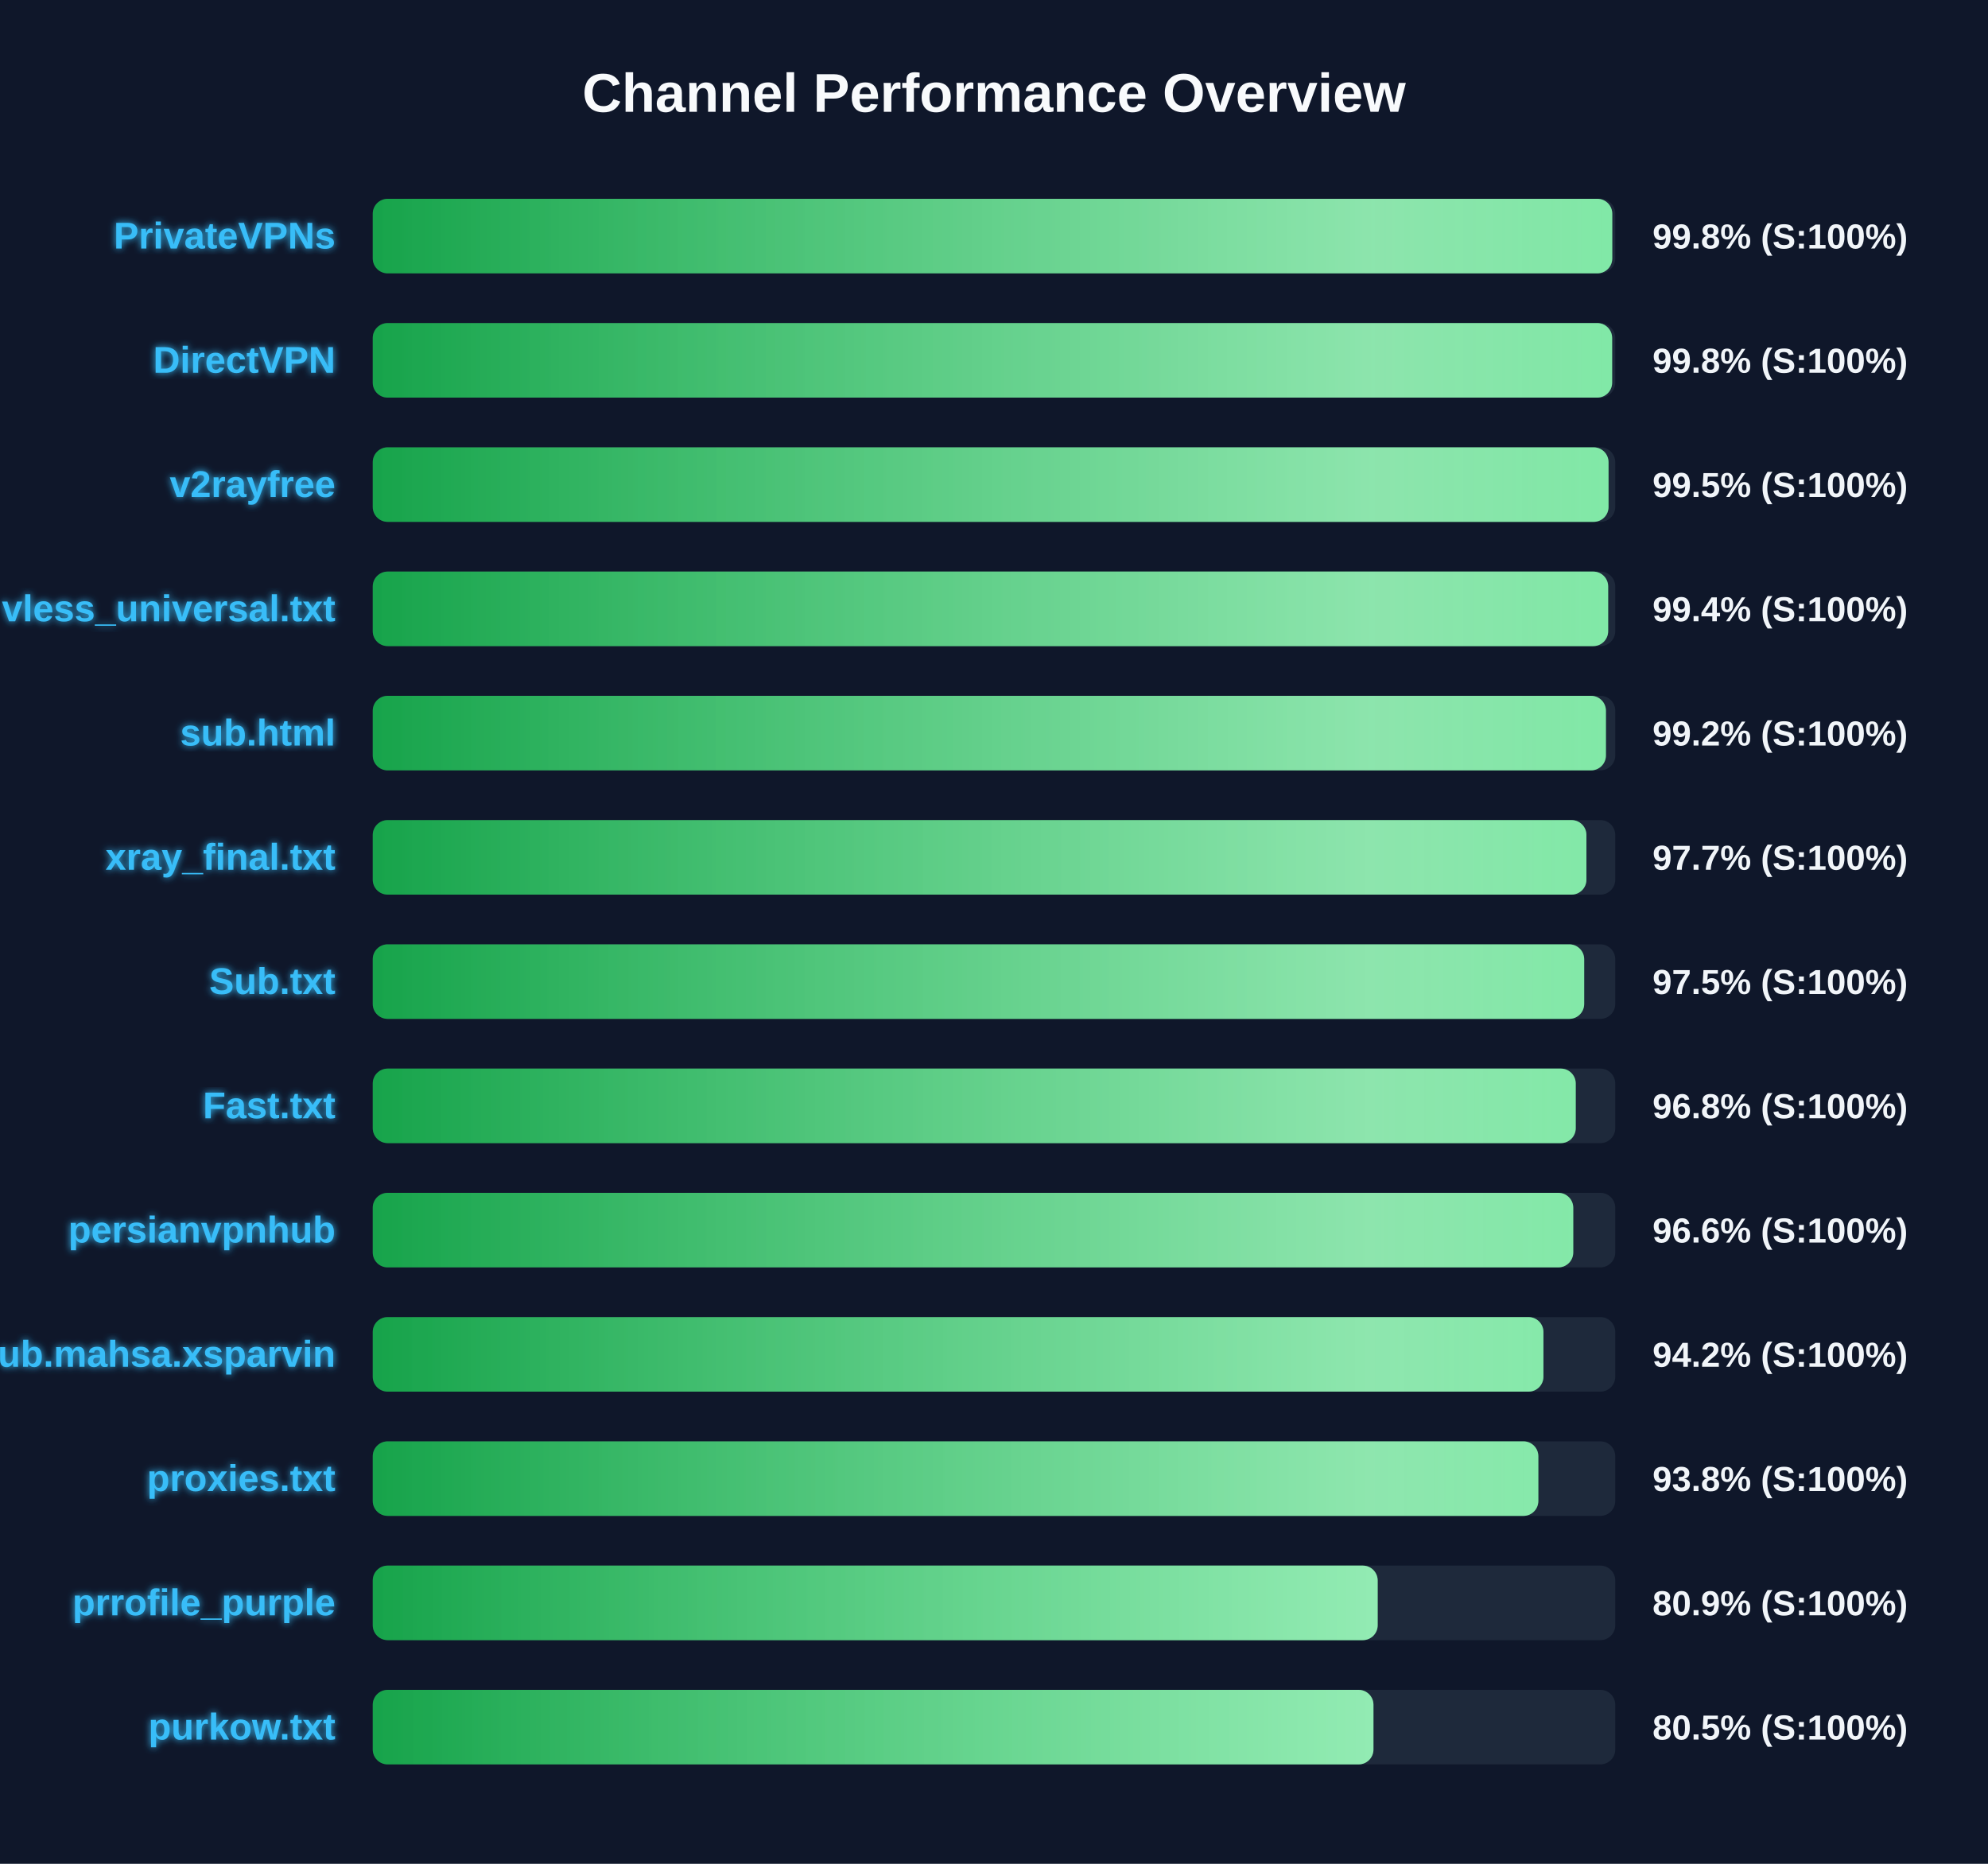
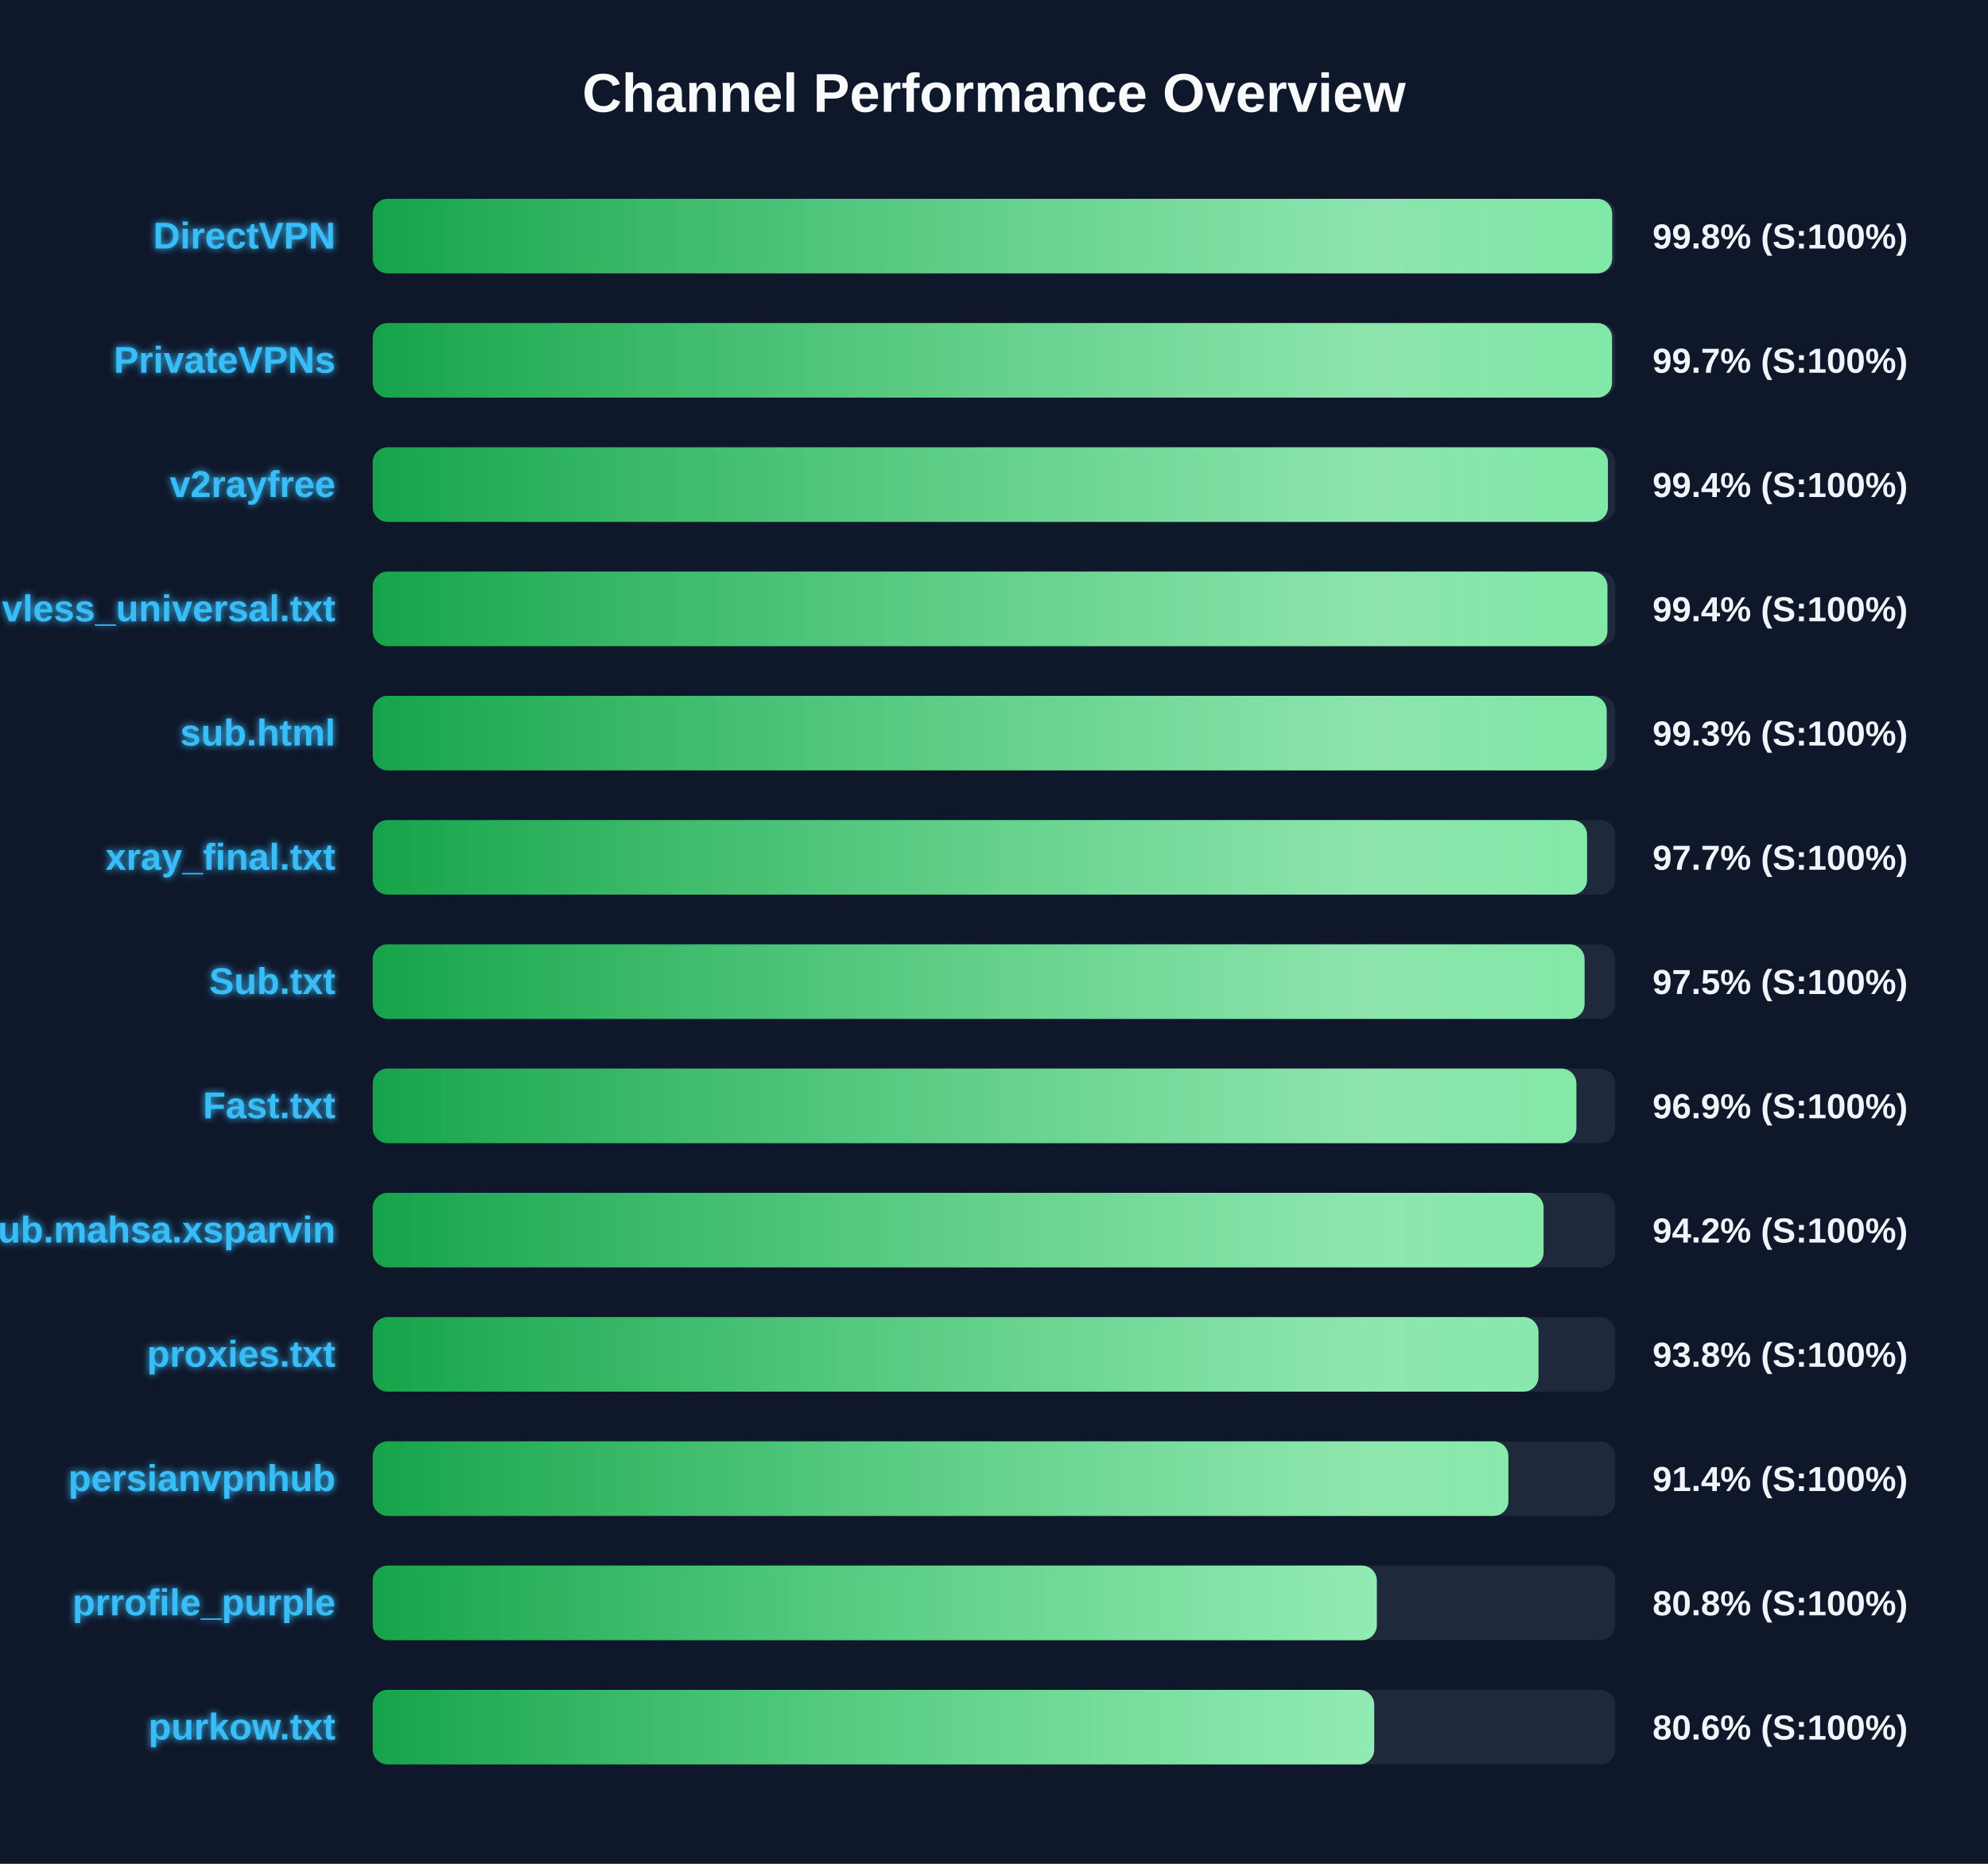
<svg xmlns="http://www.w3.org/2000/svg" width="800" height="750" version="1.1">
  <defs>
    <linearGradient id="grad-green" x1="0%" y1="0%" x2="100%" y2="0%">
      <stop offset="0%" stop-color="#16a34a" />
      <stop offset="100%" stop-color="#4ade80" />
    </linearGradient>
    <linearGradient id="grad-yellow" x1="0%" y1="0%" x2="100%" y2="0%">
      <stop offset="0%" stop-color="#ca8a04" />
      <stop offset="100%" stop-color="#fde047" />
    </linearGradient>
    <linearGradient id="grad-red" x1="0%" y1="0%" x2="100%" y2="0%">
      <stop offset="0%" stop-color="#dc2626" />
      <stop offset="100%" stop-color="#f87171" />
    </linearGradient>
    <linearGradient id="shimmer" x1="0%" y1="0%" x2="100%" y2="0%">
      <stop offset="0%" stop-color="rgba(255,255,255,0)" />
      <stop offset="50%" stop-color="rgba(255,255,255,0.4)" />
      <stop offset="100%" stop-color="rgba(255,255,255,0)" />
    </linearGradient>
    <filter id="glow" x="-20%" y="-20%" width="140%" height="140%">
      <feGaussianBlur stdDeviation="1.5" result="blur" />
      <feComposite in="SourceGraphic" in2="blur" operator="over" />
    </filter>
  </defs>
  <style>
        .bg-rect { fill: #0f172a; }
        .title { font: bold 22px 'Segoe UI', Arial, sans-serif; fill: #f8fafc; }
        .row { font: bold 15px 'Segoe UI', Arial, sans-serif; fill: #38bdf8; filter: url(#glow); }
        .score { font: bold 14px 'Segoe UI', Arial, sans-serif; fill: #f1f5f9; }
        @keyframes shimmer-anim {
            0% { transform: translateX(-100%); }
            100% { transform: translateX(200%); }
        }
        .shimmer-rect {
            animation: shimmer-anim 2.5s infinite linear;
        }
    </style>
  <rect width="100%" height="100%" class="bg-rect" />
  <text x="400" y="45" text-anchor="middle" class="title">Channel Performance Overview</text>
  <rect x="150" y="80" width="500" height="30" fill="#1e293b" rx="6" />
  <clipPath id="clip-0">
-     <rect x="150" y="80" width="498.8" height="30" rx="6" />
+     <rect x="150" y="80" width="498.75" height="30" rx="6" />
  </clipPath>
-   <rect x="150" y="80" width="498.8" height="30" fill="url(#grad-green)" rx="6" />
+   <rect x="150" y="80" width="498.75" height="30" fill="url(#grad-green)" rx="6" />
  <g clip-path="url(#clip-0)">
    <rect x="150" y="80" width="100%" height="30" fill="url(#shimmer)" class="shimmer-rect" />
  </g>
-   <text x="135" y="100" text-anchor="end" class="row">PrivateVPNs</text>
+   <text x="135" y="100" text-anchor="end" class="row">DirectVPN</text>
  <text x="665" y="100" text-anchor="start" class="score">99.8% (S:100%)</text>
  <rect x="150" y="130" width="500" height="30" fill="#1e293b" rx="6" />
  <clipPath id="clip-1">
-     <rect x="150" y="130" width="498.75" height="30" rx="6" />
+     <rect x="150" y="130" width="498.7" height="30" rx="6" />
  </clipPath>
-   <rect x="150" y="130" width="498.75" height="30" fill="url(#grad-green)" rx="6" />
+   <rect x="150" y="130" width="498.7" height="30" fill="url(#grad-green)" rx="6" />
  <g clip-path="url(#clip-1)">
    <rect x="150" y="130" width="100%" height="30" fill="url(#shimmer)" class="shimmer-rect" />
  </g>
-   <text x="135" y="150" text-anchor="end" class="row">DirectVPN</text>
-   <text x="665" y="150" text-anchor="start" class="score">99.8% (S:100%)</text>
+   <text x="135" y="150" text-anchor="end" class="row">PrivateVPNs</text>
+   <text x="665" y="150" text-anchor="start" class="score">99.7% (S:100%)</text>
  <rect x="150" y="180" width="500" height="30" fill="#1e293b" rx="6" />
  <clipPath id="clip-2">
-     <rect x="150" y="180" width="497.3" height="30" rx="6" />
+     <rect x="150" y="180" width="497.05" height="30" rx="6" />
  </clipPath>
-   <rect x="150" y="180" width="497.3" height="30" fill="url(#grad-green)" rx="6" />
+   <rect x="150" y="180" width="497.05" height="30" fill="url(#grad-green)" rx="6" />
  <g clip-path="url(#clip-2)">
    <rect x="150" y="180" width="100%" height="30" fill="url(#shimmer)" class="shimmer-rect" />
  </g>
  <text x="135" y="200" text-anchor="end" class="row">v2rayfree</text>
-   <text x="665" y="200" text-anchor="start" class="score">99.5% (S:100%)</text>
+   <text x="665" y="200" text-anchor="start" class="score">99.4% (S:100%)</text>
  <rect x="150" y="230" width="500" height="30" fill="#1e293b" rx="6" />
  <clipPath id="clip-3">
-     <rect x="150" y="230" width="497.15" height="30" rx="6" />
+     <rect x="150" y="230" width="496.85" height="30" rx="6" />
  </clipPath>
-   <rect x="150" y="230" width="497.15" height="30" fill="url(#grad-green)" rx="6" />
+   <rect x="150" y="230" width="496.85" height="30" fill="url(#grad-green)" rx="6" />
  <g clip-path="url(#clip-3)">
    <rect x="150" y="230" width="100%" height="30" fill="url(#shimmer)" class="shimmer-rect" />
  </g>
  <text x="135" y="250" text-anchor="end" class="row">vless_universal.txt</text>
  <text x="665" y="250" text-anchor="start" class="score">99.4% (S:100%)</text>
  <rect x="150" y="280" width="500" height="30" fill="#1e293b" rx="6" />
  <clipPath id="clip-4">
-     <rect x="150" y="280" width="496.25" height="30" rx="6" />
+     <rect x="150" y="280" width="496.55" height="30" rx="6" />
  </clipPath>
-   <rect x="150" y="280" width="496.25" height="30" fill="url(#grad-green)" rx="6" />
+   <rect x="150" y="280" width="496.55" height="30" fill="url(#grad-green)" rx="6" />
  <g clip-path="url(#clip-4)">
    <rect x="150" y="280" width="100%" height="30" fill="url(#shimmer)" class="shimmer-rect" />
  </g>
  <text x="135" y="300" text-anchor="end" class="row">sub.html</text>
-   <text x="665" y="300" text-anchor="start" class="score">99.2% (S:100%)</text>
+   <text x="665" y="300" text-anchor="start" class="score">99.3% (S:100%)</text>
  <rect x="150" y="330" width="500" height="30" fill="#1e293b" rx="6" />
  <clipPath id="clip-5">
-     <rect x="150" y="330" width="488.4" height="30" rx="6" />
+     <rect x="150" y="330" width="488.65" height="30" rx="6" />
  </clipPath>
-   <rect x="150" y="330" width="488.4" height="30" fill="url(#grad-green)" rx="6" />
+   <rect x="150" y="330" width="488.65" height="30" fill="url(#grad-green)" rx="6" />
  <g clip-path="url(#clip-5)">
    <rect x="150" y="330" width="100%" height="30" fill="url(#shimmer)" class="shimmer-rect" />
  </g>
  <text x="135" y="350" text-anchor="end" class="row">xray_final.txt</text>
  <text x="665" y="350" text-anchor="start" class="score">97.7% (S:100%)</text>
  <rect x="150" y="380" width="500" height="30" fill="#1e293b" rx="6" />
  <clipPath id="clip-6">
-     <rect x="150" y="380" width="487.5" height="30" rx="6" />
+     <rect x="150" y="380" width="487.65" height="30" rx="6" />
  </clipPath>
-   <rect x="150" y="380" width="487.5" height="30" fill="url(#grad-green)" rx="6" />
+   <rect x="150" y="380" width="487.65" height="30" fill="url(#grad-green)" rx="6" />
  <g clip-path="url(#clip-6)">
    <rect x="150" y="380" width="100%" height="30" fill="url(#shimmer)" class="shimmer-rect" />
  </g>
  <text x="135" y="400" text-anchor="end" class="row">Sub.txt</text>
  <text x="665" y="400" text-anchor="start" class="score">97.5% (S:100%)</text>
  <rect x="150" y="430" width="500" height="30" fill="#1e293b" rx="6" />
  <clipPath id="clip-7">
-     <rect x="150" y="430" width="484.1" height="30" rx="6" />
+     <rect x="150" y="430" width="484.35" height="30" rx="6" />
  </clipPath>
-   <rect x="150" y="430" width="484.1" height="30" fill="url(#grad-green)" rx="6" />
+   <rect x="150" y="430" width="484.35" height="30" fill="url(#grad-green)" rx="6" />
  <g clip-path="url(#clip-7)">
    <rect x="150" y="430" width="100%" height="30" fill="url(#shimmer)" class="shimmer-rect" />
  </g>
  <text x="135" y="450" text-anchor="end" class="row">Fast.txt</text>
-   <text x="665" y="450" text-anchor="start" class="score">96.8% (S:100%)</text>
+   <text x="665" y="450" text-anchor="start" class="score">96.9% (S:100%)</text>
  <rect x="150" y="480" width="500" height="30" fill="#1e293b" rx="6" />
  <clipPath id="clip-8">
-     <rect x="150" y="480" width="483.1" height="30" rx="6" />
+     <rect x="150" y="480" width="471.15" height="30" rx="6" />
  </clipPath>
-   <rect x="150" y="480" width="483.1" height="30" fill="url(#grad-green)" rx="6" />
+   <rect x="150" y="480" width="471.15" height="30" fill="url(#grad-green)" rx="6" />
  <g clip-path="url(#clip-8)">
    <rect x="150" y="480" width="100%" height="30" fill="url(#shimmer)" class="shimmer-rect" />
  </g>
-   <text x="135" y="500" text-anchor="end" class="row">persianvpnhub</text>
-   <text x="665" y="500" text-anchor="start" class="score">96.6% (S:100%)</text>
+   <text x="135" y="500" text-anchor="end" class="row">Sub.mahsa.xsparvin</text>
+   <text x="665" y="500" text-anchor="start" class="score">94.2% (S:100%)</text>
  <rect x="150" y="530" width="500" height="30" fill="#1e293b" rx="6" />
  <clipPath id="clip-9">
-     <rect x="150" y="530" width="471.1" height="30" rx="6" />
+     <rect x="150" y="530" width="469.1" height="30" rx="6" />
  </clipPath>
-   <rect x="150" y="530" width="471.1" height="30" fill="url(#grad-green)" rx="6" />
+   <rect x="150" y="530" width="469.1" height="30" fill="url(#grad-green)" rx="6" />
  <g clip-path="url(#clip-9)">
    <rect x="150" y="530" width="100%" height="30" fill="url(#shimmer)" class="shimmer-rect" />
  </g>
-   <text x="135" y="550" text-anchor="end" class="row">Sub.mahsa.xsparvin</text>
-   <text x="665" y="550" text-anchor="start" class="score">94.2% (S:100%)</text>
+   <text x="135" y="550" text-anchor="end" class="row">proxies.txt</text>
+   <text x="665" y="550" text-anchor="start" class="score">93.8% (S:100%)</text>
  <rect x="150" y="580" width="500" height="30" fill="#1e293b" rx="6" />
  <clipPath id="clip-10">
-     <rect x="150" y="580" width="469.05" height="30" rx="6" />
+     <rect x="150" y="580" width="457.0" height="30" rx="6" />
  </clipPath>
-   <rect x="150" y="580" width="469.05" height="30" fill="url(#grad-green)" rx="6" />
+   <rect x="150" y="580" width="457.0" height="30" fill="url(#grad-green)" rx="6" />
  <g clip-path="url(#clip-10)">
    <rect x="150" y="580" width="100%" height="30" fill="url(#shimmer)" class="shimmer-rect" />
  </g>
-   <text x="135" y="600" text-anchor="end" class="row">proxies.txt</text>
-   <text x="665" y="600" text-anchor="start" class="score">93.8% (S:100%)</text>
+   <text x="135" y="600" text-anchor="end" class="row">persianvpnhub</text>
+   <text x="665" y="600" text-anchor="start" class="score">91.4% (S:100%)</text>
  <rect x="150" y="630" width="500" height="30" fill="#1e293b" rx="6" />
  <clipPath id="clip-11">
-     <rect x="150" y="630" width="404.4" height="30" rx="6" />
+     <rect x="150" y="630" width="404.05" height="30" rx="6" />
  </clipPath>
-   <rect x="150" y="630" width="404.4" height="30" fill="url(#grad-green)" rx="6" />
+   <rect x="150" y="630" width="404.05" height="30" fill="url(#grad-green)" rx="6" />
  <g clip-path="url(#clip-11)">
    <rect x="150" y="630" width="100%" height="30" fill="url(#shimmer)" class="shimmer-rect" />
  </g>
  <text x="135" y="650" text-anchor="end" class="row">prrofile_purple</text>
-   <text x="665" y="650" text-anchor="start" class="score">80.9% (S:100%)</text>
+   <text x="665" y="650" text-anchor="start" class="score">80.8% (S:100%)</text>
  <rect x="150" y="680" width="500" height="30" fill="#1e293b" rx="6" />
  <clipPath id="clip-12">
-     <rect x="150" y="680" width="402.7" height="30" rx="6" />
+     <rect x="150" y="680" width="403.0" height="30" rx="6" />
  </clipPath>
-   <rect x="150" y="680" width="402.7" height="30" fill="url(#grad-green)" rx="6" />
+   <rect x="150" y="680" width="403.0" height="30" fill="url(#grad-green)" rx="6" />
  <g clip-path="url(#clip-12)">
    <rect x="150" y="680" width="100%" height="30" fill="url(#shimmer)" class="shimmer-rect" />
  </g>
  <text x="135" y="700" text-anchor="end" class="row">purkow.txt</text>
-   <text x="665" y="700" text-anchor="start" class="score">80.5% (S:100%)</text>
+   <text x="665" y="700" text-anchor="start" class="score">80.6% (S:100%)</text>
</svg>
